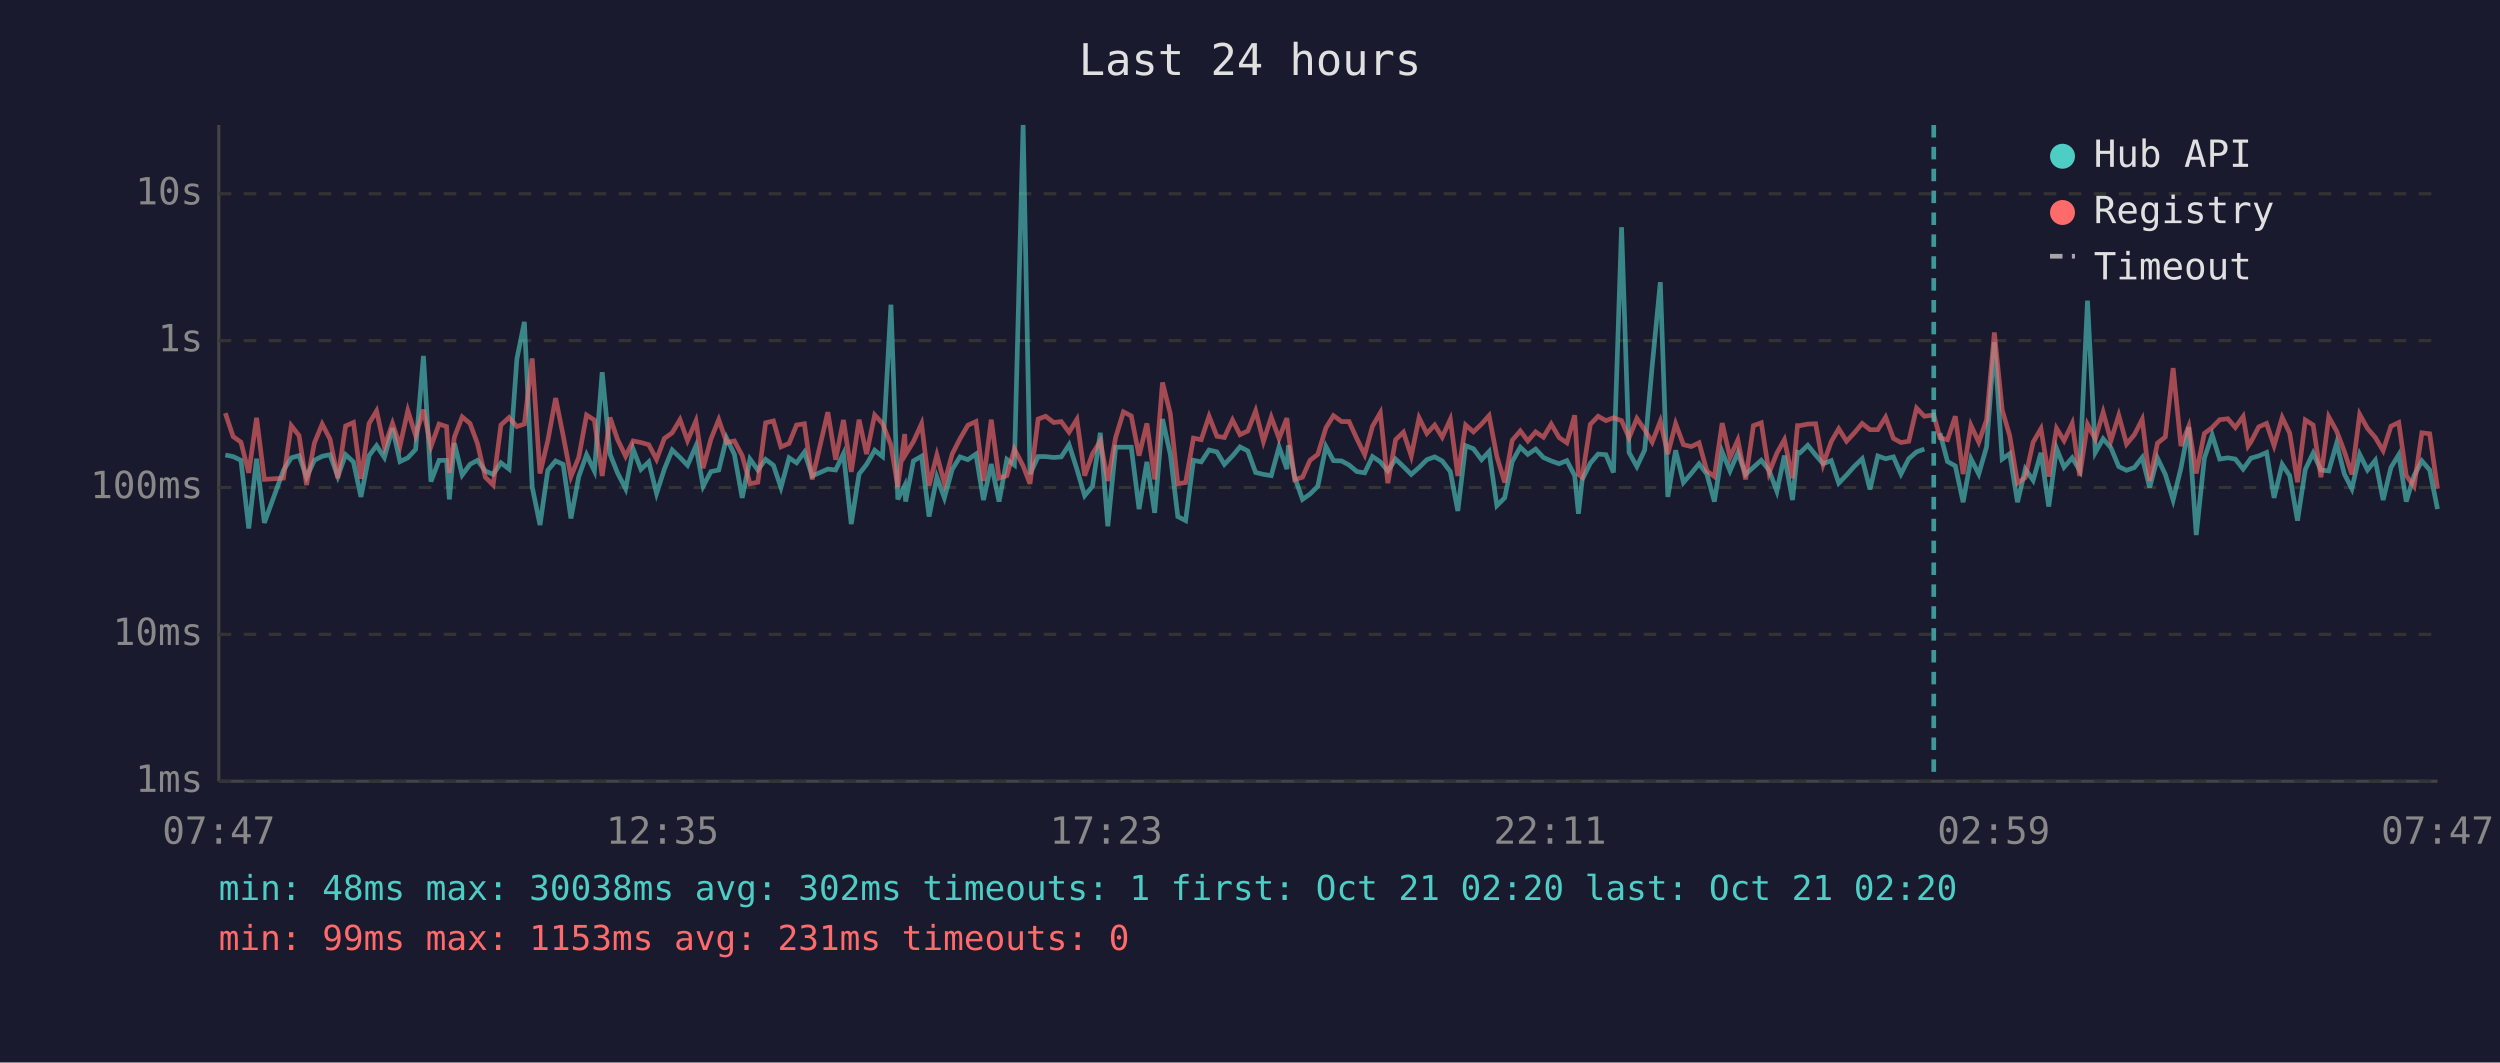
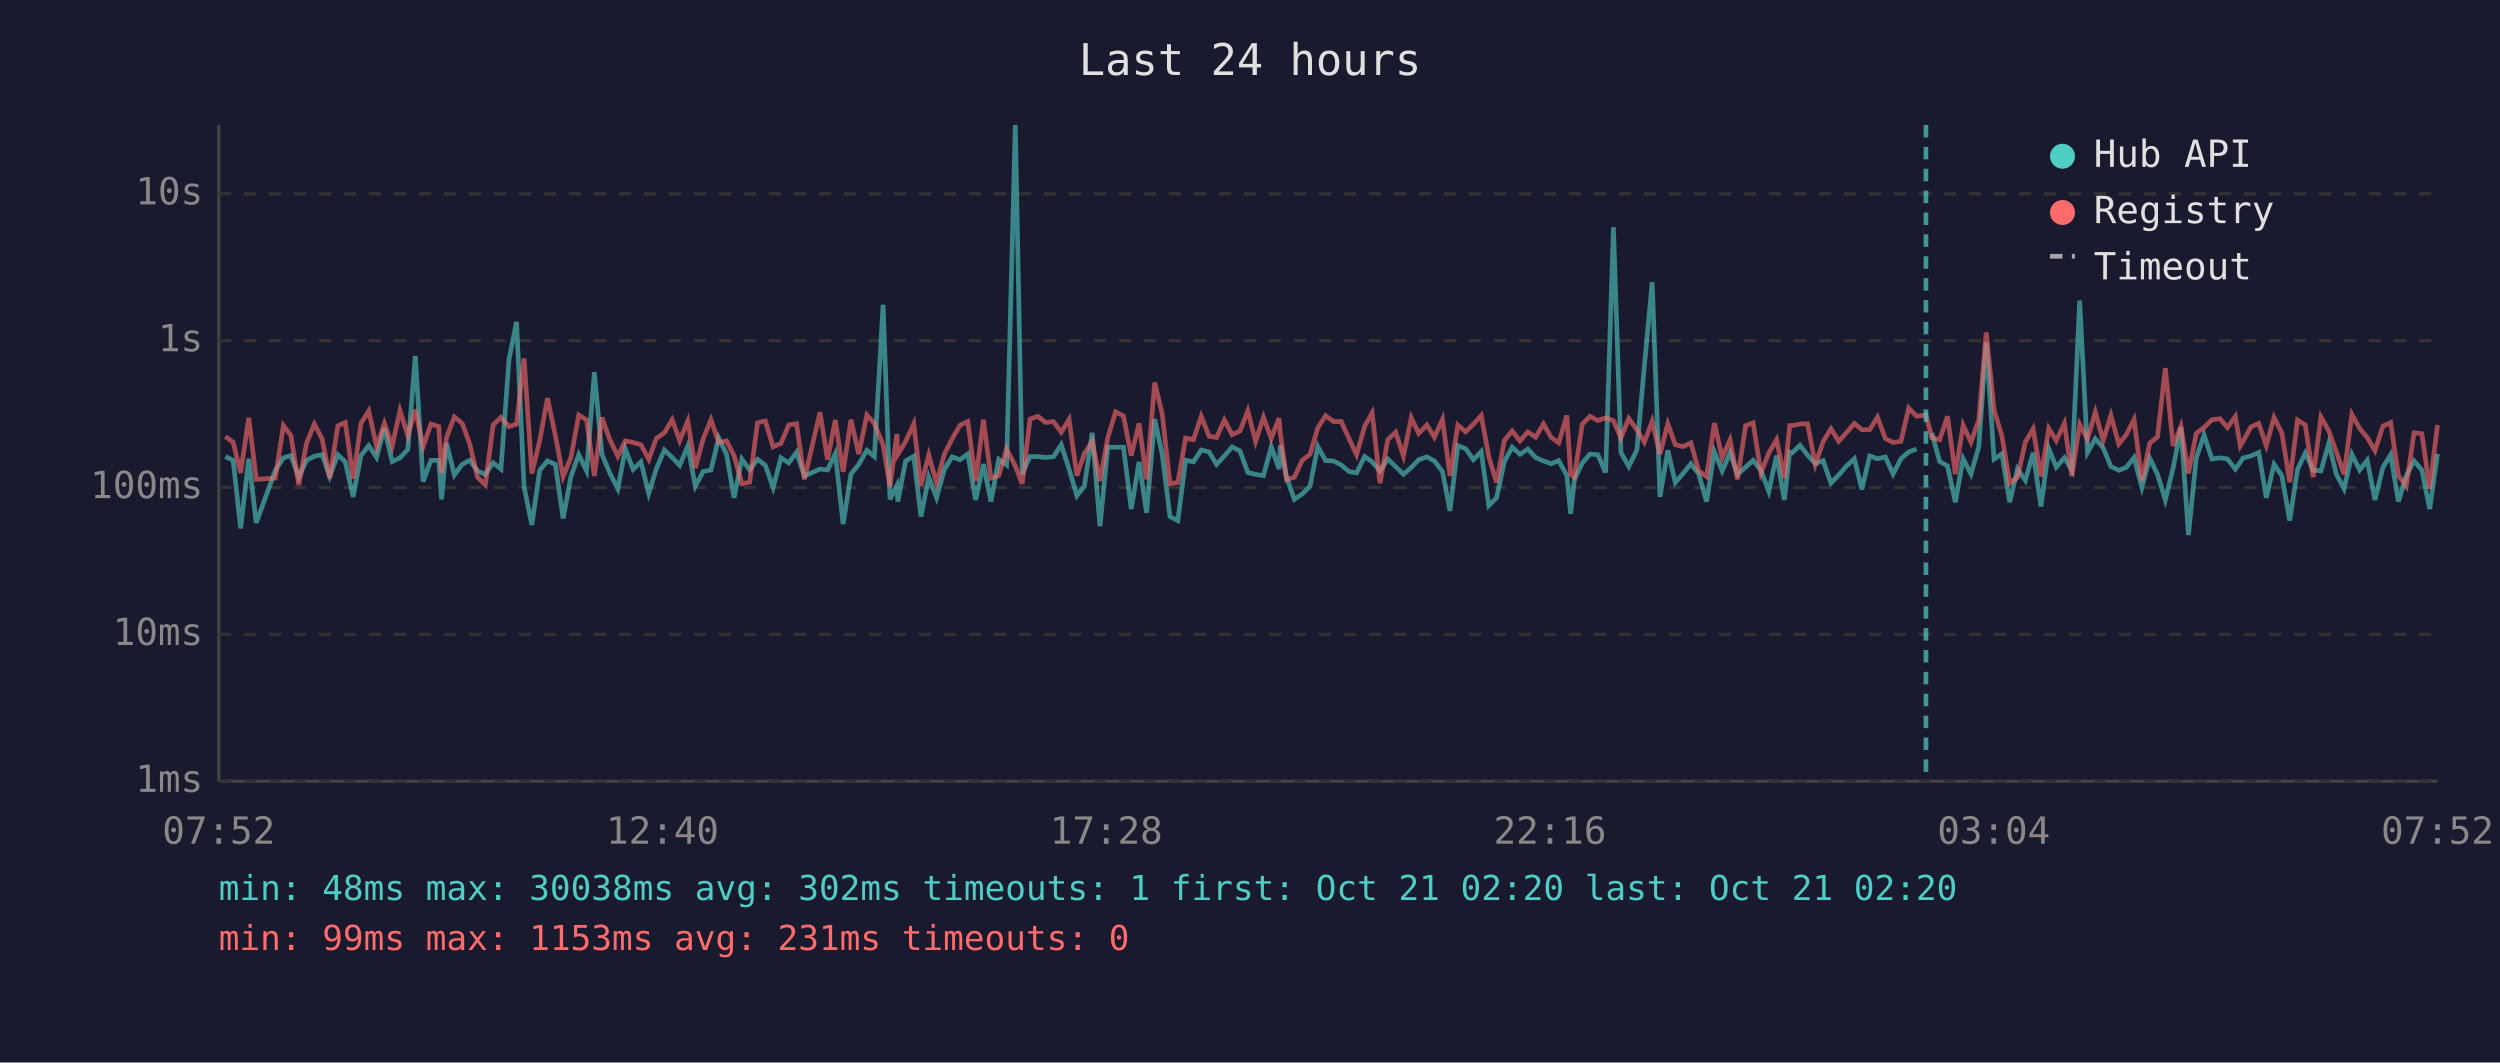
<svg xmlns="http://www.w3.org/2000/svg" viewBox="0 0 800 340" font-family="monospace" font-size="12">
  <rect width="800" height="340" fill="#1a1a2e" />
  <text x="400" y="24" fill="#e0e0e0" font-size="14" text-anchor="middle">Last 24 hours</text>
  <line x1="70" y1="40" x2="70" y2="250" stroke="#444" stroke-width="1" />
  <line x1="70" y1="250" x2="780" y2="250" stroke="#444" stroke-width="1" />
  <line x1="70" y1="250" x2="780" y2="250" stroke="#333" stroke-width="1" stroke-dasharray="4" />
  <text x="65" y="250" fill="#888" text-anchor="end" dominant-baseline="middle">1ms</text>
  <line x1="70" y1="203" x2="780" y2="203" stroke="#333" stroke-width="1" stroke-dasharray="4" />
  <text x="65" y="203" fill="#888" text-anchor="end" dominant-baseline="middle">10ms</text>
  <line x1="70" y1="156" x2="780" y2="156" stroke="#333" stroke-width="1" stroke-dasharray="4" />
  <text x="65" y="156" fill="#888" text-anchor="end" dominant-baseline="middle">100ms</text>
  <line x1="70" y1="109" x2="780" y2="109" stroke="#333" stroke-width="1" stroke-dasharray="4" />
  <text x="65" y="109" fill="#888" text-anchor="end" dominant-baseline="middle">1s</text>
  <line x1="70" y1="62" x2="780" y2="62" stroke="#333" stroke-width="1" stroke-dasharray="4" />
  <text x="65" y="62" fill="#888" text-anchor="end" dominant-baseline="middle">10s</text>
-   <text x="70" y="270" fill="#888" text-anchor="middle">07:47</text>
-   <text x="212" y="270" fill="#888" text-anchor="middle">12:35</text>
-   <text x="354" y="270" fill="#888" text-anchor="middle">17:23</text>
-   <text x="496" y="270" fill="#888" text-anchor="middle">22:11</text>
-   <text x="638" y="270" fill="#888" text-anchor="middle">02:59</text>
-   <text x="780" y="270" fill="#888" text-anchor="middle">07:47</text>
-   <polyline points="72.1,145.6 74.6,146.1 77.1,147.3 79.6,169.1 82.1,146.8 84.6,167.3 90.7,150.5 93.2,146.5 95.7,145.8 98.1,152.7 100.6,147.3 103.1,146.0 105.6,145.5 108.1,152.5 110.6,145.5 113.1,147.8 115.5,159.0 118.1,145.8 120.5,142.6 123.0,146.4 125.6,137.0 128.0,147.7 130.5,146.5 133.0,143.8 135.5,113.9 137.9,154.1 140.5,147.3 142.9,147.3 143.8,159.8 145.4,141.8 147.9,152.0 150.4,148.6 152.8,147.3 155.3,150.7 157.8,151.8 160.3,148.1 162.9,150.1 165.4,114.9 167.8,103.0 170.3,155.8 172.8,168.0 175.3,150.5 177.8,147.5 180.2,148.6 182.7,165.9 185.2,152.5 187.7,145.5 190.2,150.7 192.7,119.1 195.2,145.3 197.6,151.3 200.2,156.4 202.6,143.7 205.1,150.2 207.6,147.8 210.1,157.9 212.6,150.1 215.1,144.0 217.6,146.4 220.0,148.9 222.7,142.7 225.0,155.6 227.5,150.9 230.0,150.4 232.5,140.2 235.0,145.4 237.5,159.3 240.0,146.9 242.5,150.4 245.0,147.0 247.5,148.9 249.9,156.0 252.5,146.5 254.9,148.1 257.4,144.7 259.9,152.3 264.9,150.1 267.4,150.4 269.9,145.2 272.4,167.7 274.9,151.7 277.3,148.6 279.9,144.1 282.4,146.1 285.1,97.5 287.3,159.8 289.5,155.4 289.8,160.5 292.3,147.5 294.9,146.0 297.3,165.3 299.8,152.7 302.2,159.3 304.7,150.2 307.2,146.2 309.7,147.1 312.3,145.3 314.7,160.0 317.2,148.5 319.7,160.5 322.2,147.0 324.6,148.8 327.4,40.0 329.6,151.7 332.2,146.1 334.6,146.1 337.2,146.4 339.6,146.2 342.1,142.3 344.6,150.1 347.1,158.6 349.6,155.6 352.1,138.5 354.5,168.4 357.0,143.1 359.5,143.1 362.0,143.1 364.5,162.9 367.0,147.8 369.5,164.1 372.0,134.1 374.5,145.4 376.9,165.3 379.4,166.6 381.9,147.3 384.4,147.8 386.9,144.0 389.4,144.6 391.8,148.6 394.4,145.9 396.8,143.0 399.3,144.3 401.8,151.2 404.3,151.8 406.8,152.2 409.3,143.0 411.8,150.1 412.3,142.5 414.3,152.7 416.8,159.8 419.2,158.1 421.7,155.6 424.3,142.9 426.7,147.4 429.3,147.5 431.7,148.8 434.2,150.9 436.7,151.3 439.2,146.1 441.7,147.8 444.1,150.7 446.6,146.9 449.1,149.3 451.6,151.8 454.1,149.6 456.6,147.1 459.1,146.2 461.5,147.5 464.1,150.9 466.5,163.5 469.0,142.6 471.5,143.6 474.1,147.1 476.5,144.5 479.0,161.8 481.5,159.3 483.9,147.7 486.5,143.1 488.9,145.4 491.4,143.7 493.9,146.4 496.4,147.5 498.9,148.4 501.4,147.4 503.9,152.2 505.1,164.4 506.3,153.5 508.9,148.2 511.4,145.3 513.9,145.5 516.3,151.2 518.9,72.7 521.3,144.8 523.8,149.3 526.3,144.0 528.7,117.1 531.3,90.3 533.7,159.0 536.2,144.1 538.7,154.4 541.2,151.5 543.7,148.4 546.2,151.7 548.6,160.5 551.1,144.6 553.6,150.7 556.1,144.9 558.6,151.8 561.1,149.5 563.6,147.3 566.1,150.5 568.6,157.2 571.0,145.8 573.6,160.0 575.2,144.7 576.0,144.9 578.5,142.5 581.0,145.6 583.4,148.4 586.0,147.4 588.4,154.6 590.9,152.0 593.4,149.2 595.9,146.8 598.4,156.6 600.9,145.9 603.4,146.8 605.9,146.2 608.3,151.7 610.8,146.8 613.3,144.6 615.8,143.7" fill="none" stroke="#4ecdc4" stroke-width="1.5" opacity="0.6" />
-   <polyline points="620.8,138.6 623.2,147.7 625.7,149.1 628.2,160.7 630.7,146.8 633.2,151.7 635.7,143.0 638.2,109.5 640.7,146.9 643.1,145.2 645.6,160.7 648.1,150.1 650.6,153.7 653.1,144.9 655.6,162.1 658.1,143.5 660.5,149.5 663.1,146.5 665.5,150.5 668.0,96.2 670.5,144.8 673.0,140.4 675.5,143.3 678.0,149.3 680.5,150.5 683.0,149.6 685.5,146.4 687.9,156.0 690.4,146.6 692.9,151.8 695.4,160.0 697.9,149.8 700.4,136.7 702.8,171.2 705.4,146.6 707.9,139.2 710.3,146.9 712.9,146.5 715.3,146.9 717.8,150.1 719.4,147.9 720.3,146.6 722.8,145.9 725.3,144.8 727.7,159.3 730.3,148.6 732.7,152.2 735.2,166.6 737.7,150.2 740.2,145.0 742.7,150.4 745.2,150.7 747.7,141.9 750.2,151.7 752.6,156.4 755.1,145.4 757.6,150.4 760.1,147.3 762.6,160.0 765.1,149.6 767.6,145.5 770.0,160.5 772.5,152.2 775.0,147.5 777.5,150.4 780.0,162.9" fill="none" stroke="#4ecdc4" stroke-width="1.5" opacity="0.6" />
-   <polyline points="72.1,132.2 74.6,139.7 77.1,141.5 79.6,151.3 82.1,133.7 84.6,153.4 90.7,153.0 93.2,136.2 95.7,139.4 98.1,155.2 100.6,141.8 103.1,135.7 105.6,140.5 108.1,153.0 110.6,136.3 113.1,135.2 115.5,153.2 118.1,135.5 120.5,131.5 123.0,143.0 125.6,135.5 128.0,142.7 130.5,131.4 133.0,139.4 135.5,131.1 137.9,142.9 140.5,135.7 142.9,136.5 143.8,151.3 145.4,139.9 147.9,133.4 150.4,135.5 152.8,142.0 155.3,152.7 157.8,155.2 160.3,136.0 162.9,133.6 165.4,136.5 167.8,135.7 170.3,114.7 172.8,151.5 175.3,141.0 177.8,127.4 180.2,139.3 182.7,152.5 185.2,146.4 187.7,132.8 190.2,134.4 192.7,152.3 195.2,133.6 197.6,140.6 200.2,146.0 202.6,141.1 205.1,141.6 207.6,142.3 210.1,147.0 212.6,140.3 215.1,138.5 217.6,134.3 220.0,141.0 222.7,134.7 225.0,149.8 227.5,140.5 230.0,134.3 232.5,141.6 235.0,141.1 237.5,145.8 240.0,154.8 242.5,154.3 245.0,135.3 247.5,134.7 249.9,143.0 252.5,141.9 254.9,136.0 257.4,135.6 259.9,153.4 264.9,131.9 267.4,147.1 269.9,134.4 272.4,151.0 274.9,134.3 277.3,145.3 279.9,132.8 282.4,135.5 285.1,142.4 287.3,155.8 289.5,138.9 289.8,145.4 292.3,141.3 294.9,135.6 297.3,155.4 299.8,145.6 302.2,154.6 304.7,145.3 307.2,140.4 309.7,136.1 312.3,134.9 314.7,153.9 317.2,134.3 319.7,153.0 322.2,152.2 324.6,143.7 327.4,149.1 329.6,154.8 332.2,134.1 334.6,133.2 337.2,135.2 339.6,134.9 342.1,138.3 344.6,134.2 347.1,152.2 349.6,145.2 352.1,141.2 354.5,153.9 357.0,140.0 359.5,131.8 362.0,133.1 364.5,145.8 367.0,135.5 369.5,153.4 372.0,122.4 374.5,132.4 376.9,154.8 379.4,154.4 381.9,140.2 384.4,140.7 386.9,133.2 389.4,139.6 391.8,140.0 394.4,134.4 396.8,139.1 399.3,137.9 401.8,131.5 404.3,141.3 406.8,133.5 409.3,140.3 411.8,133.8 412.3,138.6 414.3,153.5 416.8,152.7 419.2,147.3 421.7,145.4 424.3,136.9 426.7,133.0 429.3,134.9 431.7,134.9 434.2,140.4 436.7,145.5 439.2,136.4 441.7,132.1 444.1,154.6 446.6,140.7 449.1,138.3 451.6,145.9 454.1,133.7 456.6,138.7 459.1,136.0 461.5,139.9 464.1,134.2 466.5,152.3 469.0,136.0 471.5,138.2 474.1,135.7 476.5,133.0 479.0,146.1 481.5,154.4 483.9,140.9 486.5,137.9 488.9,141.1 491.4,138.2 493.9,139.9 496.4,135.7 498.9,140.0 501.4,141.7 503.9,132.9 505.1,151.8 506.3,152.7 508.9,135.8 511.4,133.2 513.9,134.6 516.3,133.7 518.9,134.6 521.3,140.1 523.8,133.9 526.3,137.5 528.7,141.5 531.3,134.8 533.7,145.3 536.2,135.6 538.7,142.3 541.2,142.9 543.7,141.7 546.2,150.7 548.6,152.5 551.1,135.4 553.6,146.4 556.1,140.8 558.6,153.4 561.1,136.2 563.6,135.3 566.1,151.3 568.6,145.0 571.0,140.7 573.6,153.0 575.2,136.2 576.0,136.2 578.5,135.7 581.0,135.6 583.4,148.6 586.0,141.3 588.4,137.2 590.9,141.2 593.4,138.5 595.9,135.5 598.4,137.5 600.9,137.5 603.4,133.5 605.9,140.3 608.3,141.6 610.8,141.2 613.3,130.6 615.8,133.2 618.8,132.8 620.8,140.1 623.2,140.7 625.7,133.2 628.2,151.7 630.7,136.1 633.2,141.5 635.7,134.4 638.2,106.4 640.7,131.2 643.1,139.4 645.6,154.6 648.1,152.8 650.6,141.5 653.1,137.2 655.6,152.5 658.1,137.1 660.5,141.0 663.1,135.5 665.5,152.3 668.0,135.8 670.5,140.5 673.0,131.9 675.5,141.0 678.0,132.9 680.5,142.1 683.0,139.1 685.5,134.2 687.9,153.9 690.4,141.8 692.9,139.8 695.4,117.8 697.9,142.7 700.4,136.4 702.8,151.5 705.4,138.7 707.9,136.8 710.3,134.3 712.9,134.0 715.3,136.8 717.8,133.3 719.4,142.7 720.3,141.4 722.8,136.6 725.3,135.5 727.7,142.6 730.3,133.6 732.7,138.6 735.2,154.3 737.7,134.4 740.2,136.0 742.7,152.7 745.2,133.4 747.7,137.9 750.2,144.5 752.6,151.8 755.1,132.6 757.6,137.1 760.1,140.0 762.6,144.2 765.1,136.4 767.6,135.2 770.0,152.2 772.5,155.6 775.0,138.5 777.5,138.8 780.0,156.4" fill="none" stroke="#ff6b6b" stroke-width="1.5" opacity="0.6" />
-   <line x1="618.8" y1="40" x2="618.8" y2="250" stroke="#4ecdc4" stroke-width="1.5" stroke-dasharray="4,3" opacity="0.7" />
+   <text x="70" y="270" fill="#888" text-anchor="middle">07:52</text>
+   <text x="212" y="270" fill="#888" text-anchor="middle">12:40</text>
+   <text x="354" y="270" fill="#888" text-anchor="middle">17:28</text>
+   <text x="496" y="270" fill="#888" text-anchor="middle">22:16</text>
+   <text x="638" y="270" fill="#888" text-anchor="middle">03:04</text>
+   <text x="780" y="270" fill="#888" text-anchor="middle">07:52</text>
+   <polyline points="72.1,146.1 74.6,147.3 77.0,169.1 79.6,146.8 82.0,167.3 88.1,150.5 90.7,146.5 93.1,145.8 95.6,152.7 98.1,147.3 100.6,146.0 103.1,145.5 105.5,152.5 108.1,145.5 110.5,147.8 113.0,159.0 115.5,145.8 118.0,142.6 120.5,146.4 123.0,137.0 125.5,147.7 128.0,146.5 130.5,143.8 132.9,113.9 135.4,154.1 137.9,147.3 140.4,147.3 141.3,159.8 142.9,141.8 145.4,152.0 147.9,148.6 150.3,147.3 152.8,150.7 155.3,151.8 157.8,148.1 160.3,150.1 162.9,114.9 165.3,103.0 167.7,155.8 170.2,168.0 172.7,150.5 175.2,147.5 177.7,148.6 180.2,165.9 182.7,152.5 185.2,145.5 187.7,150.7 190.2,119.1 192.6,145.3 195.1,151.3 197.7,156.4 200.1,143.7 202.6,150.2 205.1,147.8 207.6,157.9 210.0,150.1 212.6,144.0 215.1,146.4 217.5,148.9 220.1,142.7 222.5,155.6 225.0,150.9 227.5,150.4 230.0,140.2 232.5,145.4 234.9,159.3 237.4,146.9 239.9,150.4 242.4,147.0 244.9,148.9 247.4,156.0 249.9,146.5 252.4,148.1 254.9,144.7 257.4,152.3 262.4,150.1 264.8,150.4 267.3,145.2 269.8,167.7 272.3,151.7 274.8,148.6 277.4,144.1 279.8,146.1 282.6,97.5 284.8,159.8 287.0,155.4 287.3,160.5 289.8,147.5 292.4,146.0 294.7,165.3 297.2,152.7 299.7,159.3 302.2,150.2 304.7,146.2 307.2,147.1 309.7,145.3 312.2,160.0 314.7,148.5 317.1,160.5 319.6,147.0 322.1,148.8 324.9,40.0 327.1,151.7 329.6,146.1 332.1,146.1 334.6,146.4 337.1,146.2 339.6,142.3 342.1,150.1 344.6,158.6 347.0,155.6 349.5,138.5 352.0,168.4 354.5,143.1 357.0,143.1 359.5,143.1 362.0,162.9 364.5,147.8 366.9,164.1 369.5,134.1 371.9,145.4 374.4,165.3 376.9,166.6 379.4,147.3 381.9,147.8 384.4,144.0 386.9,144.6 389.3,148.6 391.8,145.9 394.3,143.0 396.8,144.3 399.3,151.2 401.8,151.8 404.3,152.2 406.8,143.0 409.3,150.1 409.7,142.5 411.7,152.7 414.2,159.8 416.7,158.1 419.2,155.6 421.7,142.9 424.2,147.4 426.7,147.5 429.2,148.8 431.7,150.9 434.1,151.3 436.7,146.1 439.1,147.8 441.6,150.7 444.1,146.9 446.6,149.3 449.1,151.8 451.6,149.6 454.0,147.1 456.6,146.2 459.0,147.5 461.6,150.9 464.0,163.5 466.5,142.6 469.0,143.6 471.5,147.1 474.0,144.5 476.4,161.8 478.9,159.3 481.4,147.7 483.9,143.1 486.4,145.4 488.9,143.7 491.4,146.4 493.9,147.5 496.4,148.4 498.8,147.4 501.4,152.2 502.6,164.4 503.8,153.5 506.3,148.2 508.8,145.3 511.3,145.5 513.8,151.2 516.3,72.7 518.7,144.8 521.2,149.3 523.8,144.0 526.2,117.1 528.7,90.3 531.2,159.0 533.7,144.1 536.1,154.4 538.6,151.5 541.1,148.4 543.6,151.7 546.1,160.5 548.6,144.6 551.1,150.7 553.6,144.9 556.0,151.8 558.6,149.5 561.0,147.3 563.5,150.5 566.0,157.2 568.5,145.8 571.0,160.0 572.7,144.7 573.5,144.9 576.0,142.5 578.4,145.6 580.9,148.4 583.4,147.4 585.9,154.6 588.4,152.0 590.8,149.2 593.4,146.8 595.8,156.6 598.3,145.9 600.8,146.8 603.3,146.2 605.8,151.7 608.3,146.8 610.8,144.6 613.3,143.7" fill="none" stroke="#4ecdc4" stroke-width="1.5" opacity="0.6" />
+   <polyline points="618.2,138.6 620.7,147.7 623.2,149.1 625.7,160.7 628.2,146.8 630.7,151.7 633.2,143.0 635.6,109.5 638.1,146.9 640.6,145.2 643.1,160.7 645.6,150.1 648.1,153.7 650.6,144.9 653.1,162.1 655.6,143.5 658.0,149.5 660.6,146.5 663.0,150.5 665.5,96.2 668.0,144.8 670.5,140.4 673.0,143.3 675.5,149.3 678.0,150.5 680.4,149.6 682.9,146.4 685.4,156.0 687.9,146.6 690.4,151.8 692.9,160.0 695.4,149.8 697.9,136.7 700.3,171.2 702.8,146.6 705.3,139.2 707.8,146.9 710.4,146.5 712.8,146.9 715.3,150.1 716.9,147.9 717.7,146.6 720.3,145.9 722.8,144.8 725.2,159.3 727.7,148.6 730.2,152.2 732.7,166.6 735.2,150.2 737.7,145.0 740.2,150.4 742.7,150.7 745.2,141.9 747.6,151.7 750.1,156.4 752.6,145.4 755.1,150.4 757.5,147.3 760.0,160.0 762.5,149.6 765.0,145.5 767.5,160.5 770.0,152.2 772.5,147.5 775.0,150.4 777.5,162.9 780.0,145.2" fill="none" stroke="#4ecdc4" stroke-width="1.5" opacity="0.6" />
+   <polyline points="72.1,139.7 74.6,141.5 77.0,151.3 79.6,133.7 82.0,153.4 88.1,153.0 90.7,136.2 93.1,139.4 95.6,155.2 98.1,141.8 100.6,135.7 103.1,140.5 105.5,153.0 108.1,136.3 110.5,135.2 113.0,153.2 115.5,135.5 118.0,131.5 120.5,143.0 123.0,135.5 125.5,142.7 128.0,131.4 130.5,139.4 132.9,131.1 135.4,142.9 137.9,135.7 140.4,136.5 141.3,151.3 142.9,139.9 145.4,133.4 147.9,135.5 150.3,142.0 152.8,152.7 155.3,155.2 157.8,136.0 160.3,133.6 162.9,136.5 165.3,135.7 167.7,114.7 170.2,151.5 172.7,141.0 175.2,127.4 177.7,139.3 180.2,152.5 182.7,146.4 185.2,132.8 187.7,134.4 190.2,152.3 192.6,133.6 195.1,140.6 197.7,146.0 200.1,141.1 202.6,141.6 205.1,142.3 207.6,147.0 210.0,140.3 212.6,138.5 215.1,134.3 217.5,141.0 220.1,134.7 222.5,149.8 225.0,140.5 227.5,134.3 230.0,141.6 232.5,141.1 234.9,145.8 237.4,154.8 239.9,154.3 242.4,135.3 244.9,134.7 247.4,143.0 249.9,141.9 252.4,136.0 254.9,135.6 257.4,153.4 262.4,131.9 264.8,147.1 267.3,134.4 269.8,151.0 272.3,134.3 274.8,145.3 277.4,132.8 279.8,135.5 282.6,142.4 284.8,155.8 287.0,138.9 287.3,145.4 289.8,141.3 292.4,135.6 294.7,155.4 297.2,145.6 299.7,154.6 302.2,145.3 304.7,140.4 307.2,136.1 309.7,134.9 312.2,153.9 314.7,134.3 317.1,153.0 319.6,152.2 322.1,143.7 324.9,149.1 327.1,154.8 329.6,134.1 332.1,133.2 334.6,135.2 337.1,134.9 339.6,138.3 342.1,134.2 344.6,152.2 347.0,145.2 349.5,141.2 352.0,153.9 354.5,140.0 357.0,131.8 359.5,133.1 362.0,145.8 364.5,135.5 366.9,153.4 369.5,122.4 371.9,132.4 374.4,154.8 376.9,154.4 379.4,140.2 381.9,140.7 384.4,133.2 386.9,139.6 389.3,140.0 391.8,134.4 394.3,139.1 396.8,137.9 399.3,131.5 401.8,141.3 404.3,133.5 406.8,140.3 409.3,133.8 409.7,138.6 411.7,153.5 414.2,152.7 416.7,147.3 419.2,145.4 421.7,136.9 424.2,133.0 426.7,134.9 429.2,134.9 431.7,140.4 434.1,145.5 436.7,136.4 439.1,132.1 441.6,154.6 444.1,140.7 446.6,138.3 449.1,145.9 451.6,133.7 454.0,138.7 456.6,136.0 459.0,139.9 461.6,134.2 464.0,152.3 466.5,136.0 469.0,138.2 471.5,135.7 474.0,133.0 476.4,146.1 478.9,154.4 481.4,140.9 483.9,137.9 486.4,141.1 488.9,138.2 491.4,139.9 493.9,135.7 496.4,140.0 498.8,141.7 501.4,132.9 502.6,151.8 503.8,152.7 506.3,135.8 508.8,133.2 511.3,134.6 513.8,133.7 516.3,134.6 518.7,140.1 521.2,133.9 523.8,137.5 526.2,141.5 528.7,134.8 531.2,145.3 533.7,135.6 536.1,142.3 538.6,142.9 541.1,141.7 543.6,150.7 546.1,152.5 548.6,135.4 551.1,146.4 553.6,140.8 556.0,153.4 558.6,136.2 561.0,135.3 563.5,151.3 566.0,145.0 568.5,140.7 571.0,153.0 572.7,136.2 573.5,136.2 576.0,135.7 578.4,135.6 580.9,148.6 583.4,141.3 585.9,137.2 588.4,141.2 590.8,138.5 593.4,135.5 595.8,137.5 598.3,137.5 600.8,133.5 603.3,140.3 605.8,141.6 608.3,141.2 610.8,130.6 613.3,133.2 616.3,132.8 618.2,140.1 620.7,140.7 623.2,133.2 625.7,151.7 628.2,136.1 630.7,141.5 633.2,134.4 635.6,106.4 638.1,131.2 640.6,139.4 643.1,154.6 645.6,152.8 648.1,141.5 650.6,137.2 653.1,152.5 655.6,137.1 658.0,141.0 660.6,135.5 663.0,152.3 665.5,135.8 668.0,140.5 670.5,131.9 673.0,141.0 675.5,132.9 678.0,142.1 680.4,139.1 682.9,134.2 685.4,153.9 687.9,141.8 690.4,139.8 692.9,117.8 695.4,142.7 697.9,136.4 700.3,151.5 702.8,138.7 705.3,136.8 707.8,134.3 710.4,134.0 712.8,136.8 715.3,133.3 716.9,142.7 717.7,141.4 720.3,136.6 722.8,135.5 725.2,142.6 727.7,133.6 730.2,138.6 732.7,154.3 735.2,134.4 737.7,136.0 740.2,152.7 742.7,133.4 745.2,137.9 747.6,144.5 750.1,151.8 752.6,132.6 755.1,137.1 757.5,140.0 760.0,144.2 762.5,136.4 765.0,135.2 767.5,152.2 770.0,155.6 772.5,138.5 775.0,138.8 777.5,156.4 780.0,136.0" fill="none" stroke="#ff6b6b" stroke-width="1.5" opacity="0.6" />
+   <line x1="616.3" y1="40" x2="616.3" y2="250" stroke="#4ecdc4" stroke-width="1.5" stroke-dasharray="4,3" opacity="0.7" />
  <circle cx="660" cy="50" r="4" fill="#4ecdc4" />
  <text x="670" y="50" fill="#e0e0e0" dominant-baseline="middle">Hub API</text>
  <circle cx="660" cy="68" r="4" fill="#ff6b6b" />
  <text x="670" y="68" fill="#e0e0e0" dominant-baseline="middle">Registry</text>
  <line x1="656" y1="82" x2="664" y2="82" stroke="#e0e0e0" stroke-width="1.5" stroke-dasharray="4,3" opacity="0.7" />
  <text x="670" y="86" fill="#e0e0e0" dominant-baseline="middle">Timeout</text>
  <text x="70" y="288" fill="#4ecdc4" font-size="11">min: 48ms  max: 30038ms  avg: 302ms  timeouts: 1  first: Oct 21 02:20  last: Oct 21 02:20</text>
  <text x="70" y="304" fill="#ff6b6b" font-size="11">min: 99ms  max: 1153ms  avg: 231ms  timeouts: 0</text>
</svg>
